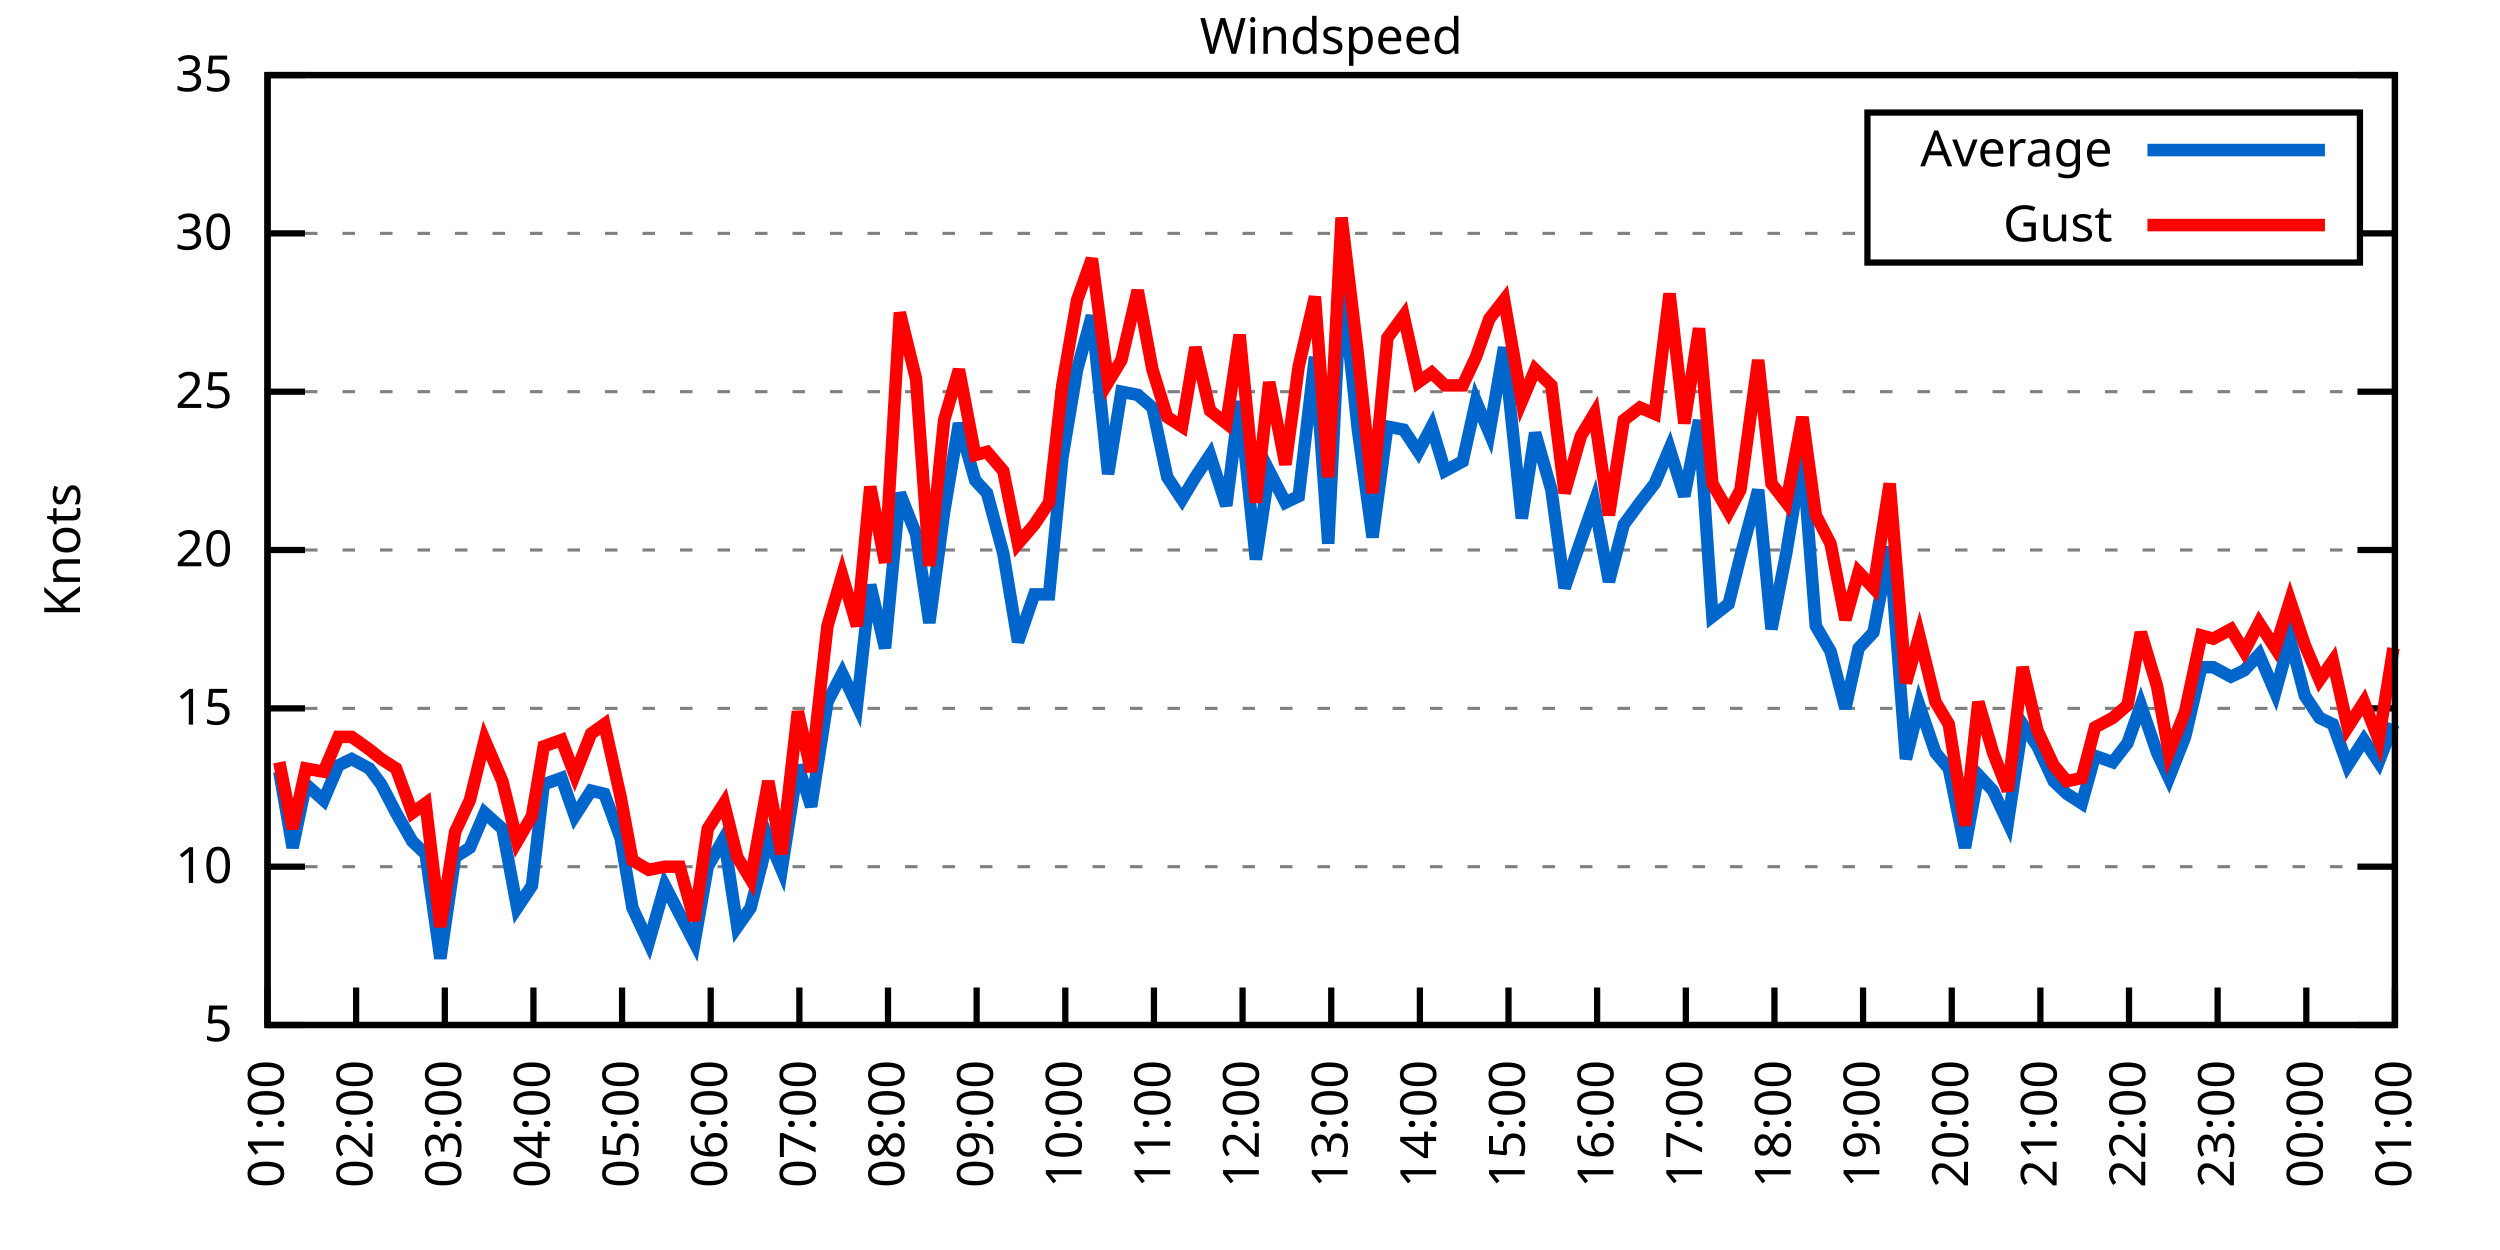
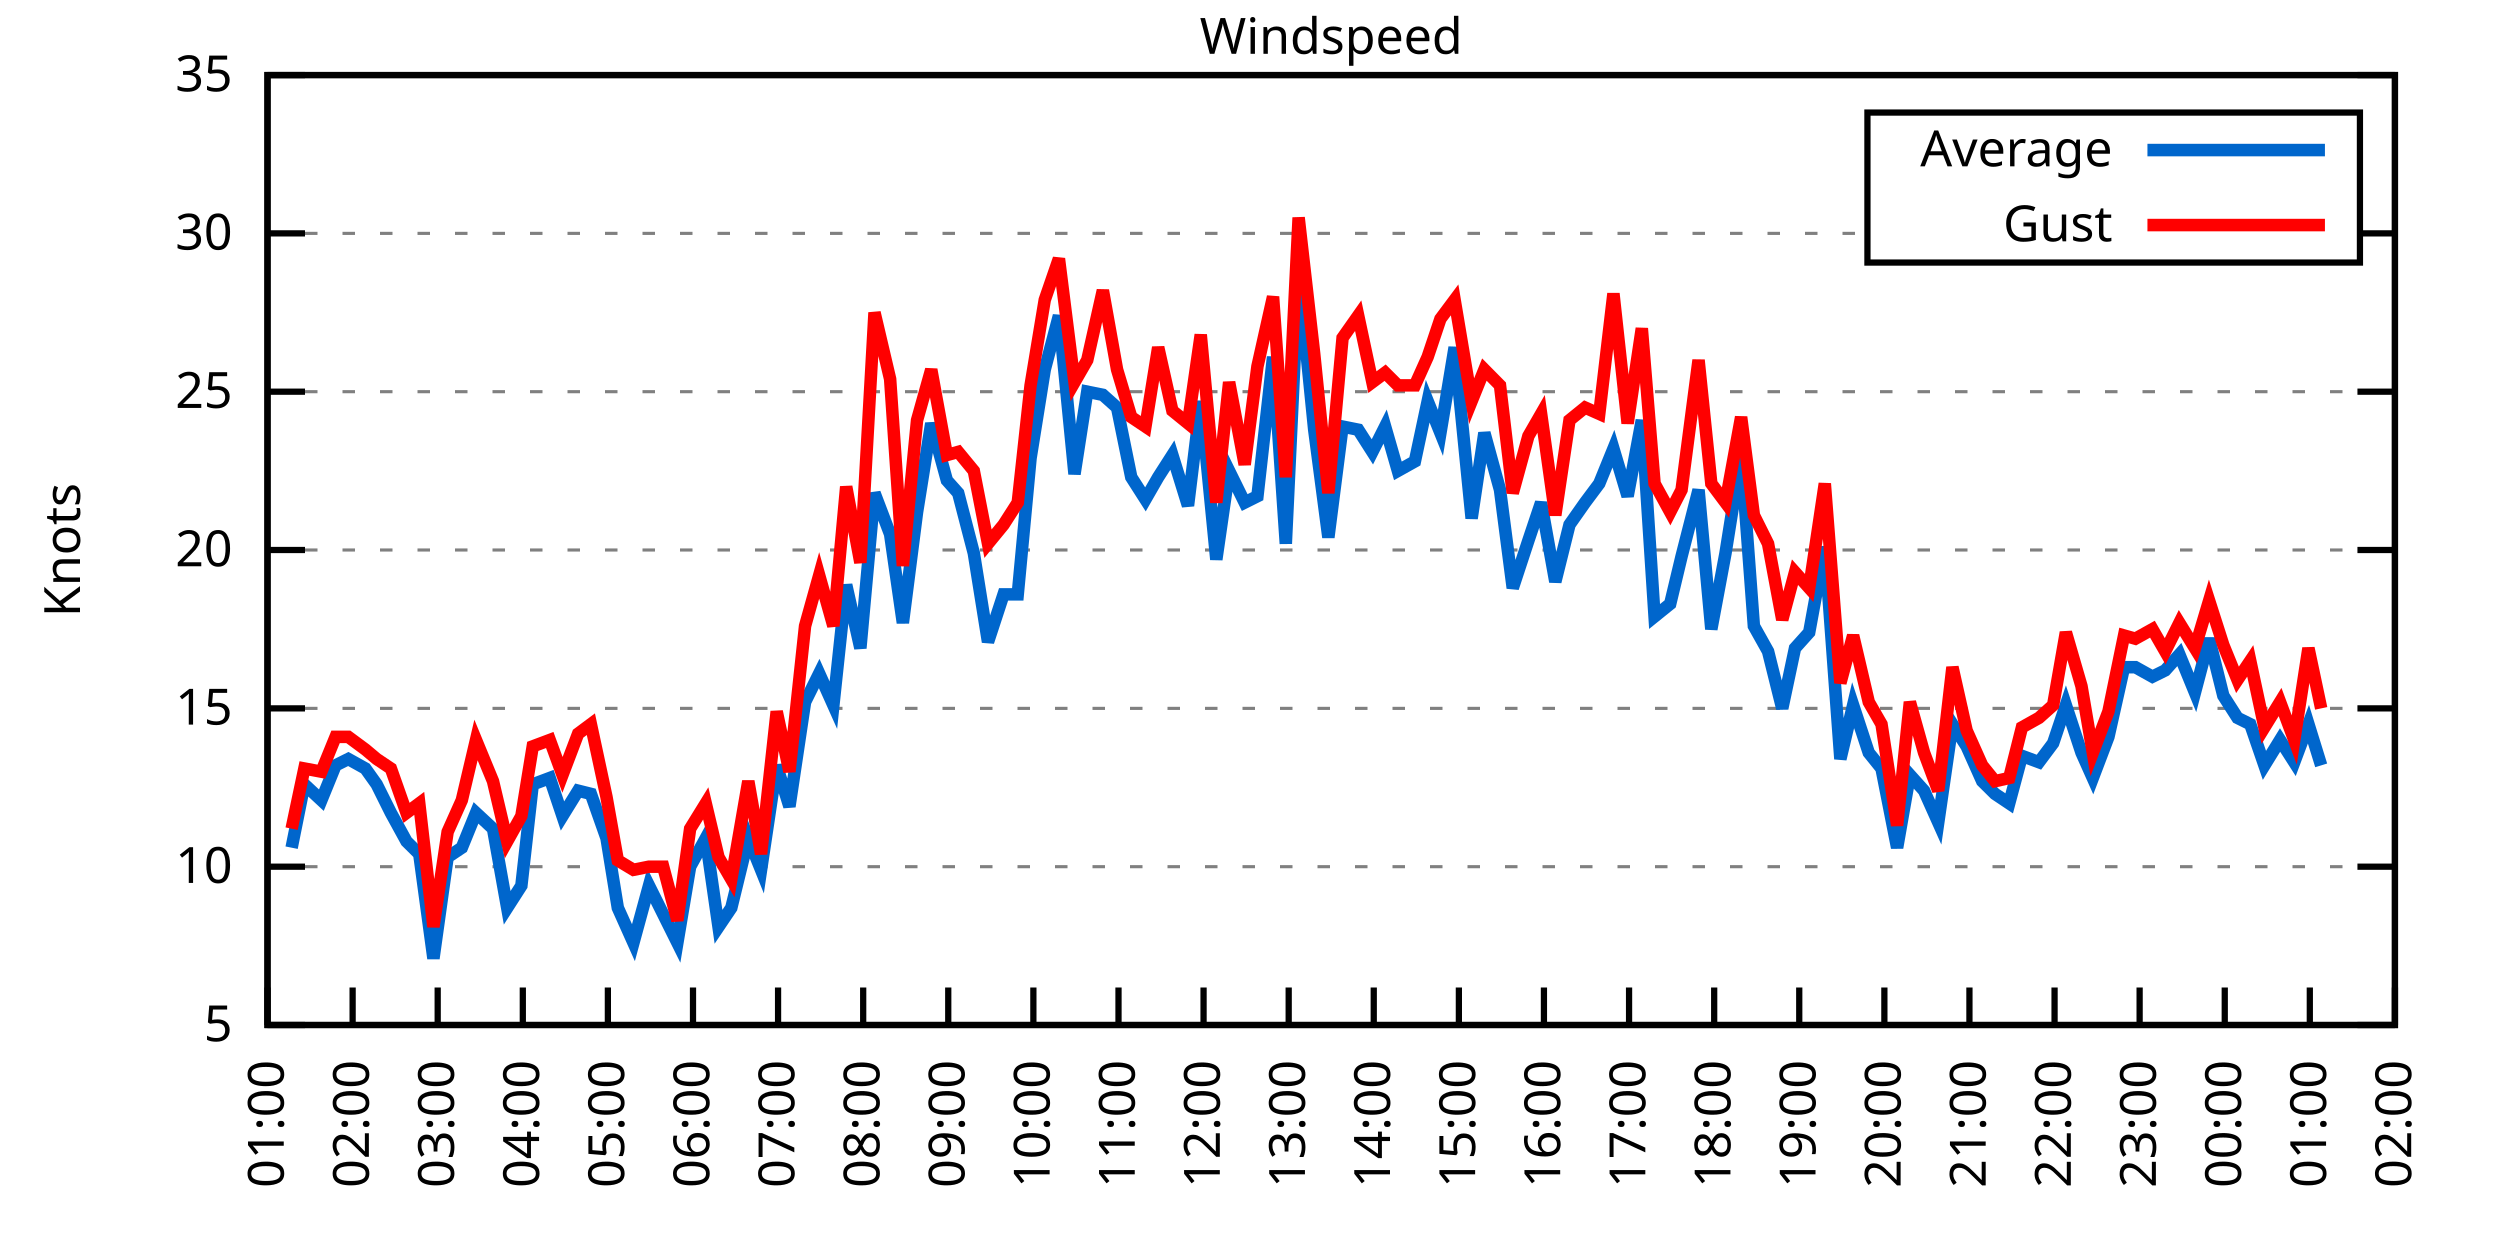
<svg xmlns="http://www.w3.org/2000/svg" xmlns:xlink="http://www.w3.org/1999/xlink" width="400" height="200" viewBox="0 0 400 200">
  <g id="gnuplot_canvas">
    <rect x="0" y="0" width="400" height="200" fill="none" />
    <defs>
      <circle id="gpDot" r="0.5" stroke-width="0.5" stroke="currentColor" />
      <path id="gpPt0" stroke-width="0.333" stroke="currentColor" d="M-1,0 h2 M0,-1 v2" />
      <path id="gpPt1" stroke-width="0.333" stroke="currentColor" d="M-1,-1 L1,1 M1,-1 L-1,1" />
      <path id="gpPt2" stroke-width="0.333" stroke="currentColor" d="M-1,0 L1,0 M0,-1 L0,1 M-1,-1 L1,1 M-1,1 L1,-1" />
      <rect id="gpPt3" stroke-width="0.333" stroke="currentColor" x="-1" y="-1" width="2" height="2" />
      <rect id="gpPt4" stroke-width="0.333" stroke="currentColor" fill="currentColor" x="-1" y="-1" width="2" height="2" />
      <circle id="gpPt5" stroke-width="0.333" stroke="currentColor" cx="0" cy="0" r="1" />
      <use xlink:href="#gpPt5" id="gpPt6" fill="currentColor" stroke="none" />
      <path id="gpPt7" stroke-width="0.333" stroke="currentColor" d="M0,-1.33 L-1.33,0.67 L1.33,0.67 z" />
      <use xlink:href="#gpPt7" id="gpPt8" fill="currentColor" stroke="none" />
      <use xlink:href="#gpPt7" id="gpPt9" stroke="currentColor" transform="rotate(180)" />
      <use xlink:href="#gpPt9" id="gpPt10" fill="currentColor" stroke="none" />
      <use xlink:href="#gpPt3" id="gpPt11" stroke="currentColor" transform="rotate(45)" />
      <use xlink:href="#gpPt11" id="gpPt12" fill="currentColor" stroke="none" />
      <path id="gpPt13" stroke-width="0.333" stroke="currentColor" d="M0,1.330 L1.265,0.411 L0.782,-1.067 L-0.782,-1.076 L-1.265,0.411 z" />
      <use xlink:href="#gpPt13" id="gpPt14" fill="currentColor" stroke="none" />
      <filter id="textbox" filterUnits="objectBoundingBox" x="0" y="0" height="1" width="1">
        <feFlood flood-color="white" flood-opacity="1" result="bgnd" />
        <feComposite in="SourceGraphic" in2="bgnd" operator="atop" />
      </filter>
      <filter id="greybox" filterUnits="objectBoundingBox" x="0" y="0" height="1" width="1">
        <feFlood flood-color="lightgrey" flood-opacity="1" result="grey" />
        <feComposite in="SourceGraphic" in2="grey" operator="atop" />
      </filter>
    </defs>
    <g fill="none" color="white" stroke="currentColor" stroke-width="1.00" stroke-linecap="butt" stroke-linejoin="miter">
</g>
    <g fill="none" color="black" stroke="currentColor" stroke-width="1.00" stroke-linecap="butt" stroke-linejoin="miter">
      <g stroke="none" shape-rendering="crispEdges">
        <polygon fill="rgb(255, 255, 255)" points="42.80,164.00 383.18,164.00 383.18,12.02 42.80,12.02 " />
      </g>
    </g>
    <g fill="none" color="black" stroke="currentColor" stroke-width="1.00" stroke-linecap="butt" stroke-linejoin="miter">
</g>
    <g fill="none" color="black" stroke="black" stroke-width="0.50" stroke-linecap="butt" stroke-linejoin="miter">
</g>
    <g fill="none" color="gray" stroke="currentColor" stroke-width="0.50" stroke-linecap="butt" stroke-linejoin="miter">
      <path stroke="gray" stroke-dasharray="2,4" class="gridline" d="M42.80,164.00 L383.19,164.00  " />
    </g>
    <g fill="none" color="gray" stroke="gray" stroke-width="1.00" stroke-linecap="butt" stroke-linejoin="miter">
</g>
    <g fill="none" color="black" stroke="currentColor" stroke-width="1.00" stroke-linecap="butt" stroke-linejoin="miter">
      <path stroke="black" d="M42.80,164.00 L48.80,164.00 M383.19,164.00 L377.19,164.00  " />
      <g transform="translate(37.20,166.60)" stroke="none" fill="black" font-family="Sans" font-size="8.00" text-anchor="end">
        <text>
          <tspan font-family="Sans"> 5</tspan>
        </text>
      </g>
    </g>
    <g fill="none" color="black" stroke="currentColor" stroke-width="1.00" stroke-linecap="butt" stroke-linejoin="miter">
</g>
    <g fill="none" color="black" stroke="black" stroke-width="0.50" stroke-linecap="butt" stroke-linejoin="miter">
</g>
    <g fill="none" color="gray" stroke="currentColor" stroke-width="0.50" stroke-linecap="butt" stroke-linejoin="miter">
      <path stroke="gray" stroke-dasharray="2,4" class="gridline" d="M42.80,138.67 L383.19,138.67  " />
    </g>
    <g fill="none" color="gray" stroke="gray" stroke-width="1.00" stroke-linecap="butt" stroke-linejoin="miter">
</g>
    <g fill="none" color="black" stroke="currentColor" stroke-width="1.00" stroke-linecap="butt" stroke-linejoin="miter">
      <path stroke="black" d="M42.80,138.67 L48.80,138.67 M383.19,138.67 L377.19,138.67  " />
      <g transform="translate(37.20,141.27)" stroke="none" fill="black" font-family="Sans" font-size="8.00" text-anchor="end">
        <text>
          <tspan font-family="Sans"> 10</tspan>
        </text>
      </g>
    </g>
    <g fill="none" color="black" stroke="currentColor" stroke-width="1.00" stroke-linecap="butt" stroke-linejoin="miter">
</g>
    <g fill="none" color="black" stroke="black" stroke-width="0.50" stroke-linecap="butt" stroke-linejoin="miter">
</g>
    <g fill="none" color="gray" stroke="currentColor" stroke-width="0.50" stroke-linecap="butt" stroke-linejoin="miter">
      <path stroke="gray" stroke-dasharray="2,4" class="gridline" d="M42.80,113.34 L383.19,113.34  " />
    </g>
    <g fill="none" color="gray" stroke="gray" stroke-width="1.00" stroke-linecap="butt" stroke-linejoin="miter">
</g>
    <g fill="none" color="black" stroke="currentColor" stroke-width="1.00" stroke-linecap="butt" stroke-linejoin="miter">
      <path stroke="black" d="M42.80,113.34 L48.80,113.34 M383.19,113.34 L377.19,113.34  " />
      <g transform="translate(37.20,115.94)" stroke="none" fill="black" font-family="Sans" font-size="8.00" text-anchor="end">
        <text>
          <tspan font-family="Sans"> 15</tspan>
        </text>
      </g>
    </g>
    <g fill="none" color="black" stroke="currentColor" stroke-width="1.00" stroke-linecap="butt" stroke-linejoin="miter">
</g>
    <g fill="none" color="black" stroke="black" stroke-width="0.50" stroke-linecap="butt" stroke-linejoin="miter">
</g>
    <g fill="none" color="gray" stroke="currentColor" stroke-width="0.50" stroke-linecap="butt" stroke-linejoin="miter">
      <path stroke="gray" stroke-dasharray="2,4" class="gridline" d="M42.80,88.00 L383.19,88.00  " />
    </g>
    <g fill="none" color="gray" stroke="gray" stroke-width="1.00" stroke-linecap="butt" stroke-linejoin="miter">
</g>
    <g fill="none" color="black" stroke="currentColor" stroke-width="1.00" stroke-linecap="butt" stroke-linejoin="miter">
      <path stroke="black" d="M42.80,88.00 L48.80,88.00 M383.19,88.00 L377.19,88.00  " />
      <g transform="translate(37.20,90.60)" stroke="none" fill="black" font-family="Sans" font-size="8.00" text-anchor="end">
        <text>
          <tspan font-family="Sans"> 20</tspan>
        </text>
      </g>
    </g>
    <g fill="none" color="black" stroke="currentColor" stroke-width="1.00" stroke-linecap="butt" stroke-linejoin="miter">
</g>
    <g fill="none" color="black" stroke="black" stroke-width="0.50" stroke-linecap="butt" stroke-linejoin="miter">
</g>
    <g fill="none" color="gray" stroke="currentColor" stroke-width="0.50" stroke-linecap="butt" stroke-linejoin="miter">
      <path stroke="gray" stroke-dasharray="2,4" class="gridline" d="M42.80,62.67 L383.19,62.67  " />
    </g>
    <g fill="none" color="gray" stroke="gray" stroke-width="1.00" stroke-linecap="butt" stroke-linejoin="miter">
</g>
    <g fill="none" color="black" stroke="currentColor" stroke-width="1.00" stroke-linecap="butt" stroke-linejoin="miter">
      <path stroke="black" d="M42.80,62.67 L48.80,62.67 M383.19,62.67 L377.19,62.67  " />
      <g transform="translate(37.20,65.27)" stroke="none" fill="black" font-family="Sans" font-size="8.00" text-anchor="end">
        <text>
          <tspan font-family="Sans"> 25</tspan>
        </text>
      </g>
    </g>
    <g fill="none" color="black" stroke="currentColor" stroke-width="1.00" stroke-linecap="butt" stroke-linejoin="miter">
</g>
    <g fill="none" color="black" stroke="black" stroke-width="0.50" stroke-linecap="butt" stroke-linejoin="miter">
</g>
    <g fill="none" color="gray" stroke="currentColor" stroke-width="0.50" stroke-linecap="butt" stroke-linejoin="miter">
      <path stroke="gray" stroke-dasharray="2,4" class="gridline" d="M42.80,37.34 L298.79,37.34 M377.59,37.34 L383.19,37.34  " />
    </g>
    <g fill="none" color="gray" stroke="gray" stroke-width="1.00" stroke-linecap="butt" stroke-linejoin="miter">
</g>
    <g fill="none" color="black" stroke="currentColor" stroke-width="1.00" stroke-linecap="butt" stroke-linejoin="miter">
      <path stroke="black" d="M42.80,37.34 L48.80,37.34 M383.19,37.34 L377.19,37.34  " />
      <g transform="translate(37.20,39.94)" stroke="none" fill="black" font-family="Sans" font-size="8.00" text-anchor="end">
        <text>
          <tspan font-family="Sans"> 30</tspan>
        </text>
      </g>
    </g>
    <g fill="none" color="black" stroke="currentColor" stroke-width="1.00" stroke-linecap="butt" stroke-linejoin="miter">
</g>
    <g fill="none" color="black" stroke="black" stroke-width="0.50" stroke-linecap="butt" stroke-linejoin="miter">
</g>
    <g fill="none" color="gray" stroke="currentColor" stroke-width="0.50" stroke-linecap="butt" stroke-linejoin="miter">
      <path stroke="gray" stroke-dasharray="2,4" class="gridline" d="M42.80,12.01 L383.19,12.01  " />
    </g>
    <g fill="none" color="gray" stroke="gray" stroke-width="1.00" stroke-linecap="butt" stroke-linejoin="miter">
</g>
    <g fill="none" color="black" stroke="currentColor" stroke-width="1.00" stroke-linecap="butt" stroke-linejoin="miter">
      <path stroke="black" d="M42.80,12.01 L48.80,12.01 M383.19,12.01 L377.19,12.01  " />
      <g transform="translate(37.20,14.61)" stroke="none" fill="black" font-family="Sans" font-size="8.00" text-anchor="end">
        <text>
          <tspan font-family="Sans"> 35</tspan>
        </text>
      </g>
    </g>
    <g fill="none" color="black" stroke="currentColor" stroke-width="1.00" stroke-linecap="butt" stroke-linejoin="miter">
      <path stroke="black" d="M42.80,164.00 L42.80,158.00  " />
      <g transform="translate(45.40,169.60) rotate(270.00)" stroke="none" fill="black" font-family="Sans" font-size="8.00" text-anchor="end">
        <text>
          <tspan font-family="Sans">01:00</tspan>
        </text>
      </g>
    </g>
    <g fill="none" color="black" stroke="currentColor" stroke-width="1.00" stroke-linecap="butt" stroke-linejoin="miter">
-       <path stroke="black" d="M56.98,164.00 L56.98,158.00  " />
-       <g transform="translate(59.58,169.60) rotate(270.00)" stroke="none" fill="black" font-family="Sans" font-size="8.00" text-anchor="end">
+       <path stroke="black" d="M56.42,164.00 L56.42,158.00  " />
+       <g transform="translate(59.02,169.60) rotate(270.00)" stroke="none" fill="black" font-family="Sans" font-size="8.00" text-anchor="end">
        <text>
          <tspan font-family="Sans">02:00</tspan>
        </text>
      </g>
    </g>
    <g fill="none" color="black" stroke="currentColor" stroke-width="1.00" stroke-linecap="butt" stroke-linejoin="miter">
-       <path stroke="black" d="M71.17,164.00 L71.17,158.00  " />
-       <g transform="translate(73.77,169.60) rotate(270.00)" stroke="none" fill="black" font-family="Sans" font-size="8.00" text-anchor="end">
+       <path stroke="black" d="M70.03,164.00 L70.03,158.00  " />
+       <g transform="translate(72.63,169.60) rotate(270.00)" stroke="none" fill="black" font-family="Sans" font-size="8.00" text-anchor="end">
        <text>
          <tspan font-family="Sans">03:00</tspan>
        </text>
      </g>
    </g>
    <g fill="none" color="black" stroke="currentColor" stroke-width="1.00" stroke-linecap="butt" stroke-linejoin="miter">
-       <path stroke="black" d="M85.35,164.00 L85.35,158.00  " />
-       <g transform="translate(87.95,169.60) rotate(270.00)" stroke="none" fill="black" font-family="Sans" font-size="8.00" text-anchor="end">
+       <path stroke="black" d="M83.65,164.00 L83.65,158.00  " />
+       <g transform="translate(86.25,169.60) rotate(270.00)" stroke="none" fill="black" font-family="Sans" font-size="8.00" text-anchor="end">
        <text>
          <tspan font-family="Sans">04:00</tspan>
        </text>
      </g>
    </g>
    <g fill="none" color="black" stroke="currentColor" stroke-width="1.00" stroke-linecap="butt" stroke-linejoin="miter">
-       <path stroke="black" d="M99.53,164.00 L99.53,158.00  " />
-       <g transform="translate(102.13,169.60) rotate(270.00)" stroke="none" fill="black" font-family="Sans" font-size="8.00" text-anchor="end">
+       <path stroke="black" d="M97.26,164.00 L97.26,158.00  " />
+       <g transform="translate(99.86,169.60) rotate(270.00)" stroke="none" fill="black" font-family="Sans" font-size="8.00" text-anchor="end">
        <text>
          <tspan font-family="Sans">05:00</tspan>
        </text>
      </g>
    </g>
    <g fill="none" color="black" stroke="currentColor" stroke-width="1.00" stroke-linecap="butt" stroke-linejoin="miter">
-       <path stroke="black" d="M113.71,164.00 L113.71,158.00  " />
-       <g transform="translate(116.31,169.60) rotate(270.00)" stroke="none" fill="black" font-family="Sans" font-size="8.00" text-anchor="end">
+       <path stroke="black" d="M110.88,164.00 L110.88,158.00  " />
+       <g transform="translate(113.48,169.60) rotate(270.00)" stroke="none" fill="black" font-family="Sans" font-size="8.00" text-anchor="end">
        <text>
          <tspan font-family="Sans">06:00</tspan>
        </text>
      </g>
    </g>
    <g fill="none" color="black" stroke="currentColor" stroke-width="1.00" stroke-linecap="butt" stroke-linejoin="miter">
-       <path stroke="black" d="M127.90,164.00 L127.90,158.00  " />
-       <g transform="translate(130.50,169.60) rotate(270.00)" stroke="none" fill="black" font-family="Sans" font-size="8.00" text-anchor="end">
+       <path stroke="black" d="M124.49,164.00 L124.49,158.00  " />
+       <g transform="translate(127.09,169.60) rotate(270.00)" stroke="none" fill="black" font-family="Sans" font-size="8.00" text-anchor="end">
        <text>
          <tspan font-family="Sans">07:00</tspan>
        </text>
      </g>
    </g>
    <g fill="none" color="black" stroke="currentColor" stroke-width="1.00" stroke-linecap="butt" stroke-linejoin="miter">
-       <path stroke="black" d="M142.08,164.00 L142.08,158.00  " />
-       <g transform="translate(144.68,169.60) rotate(270.00)" stroke="none" fill="black" font-family="Sans" font-size="8.00" text-anchor="end">
+       <path stroke="black" d="M138.11,164.00 L138.11,158.00  " />
+       <g transform="translate(140.71,169.60) rotate(270.00)" stroke="none" fill="black" font-family="Sans" font-size="8.00" text-anchor="end">
        <text>
          <tspan font-family="Sans">08:00</tspan>
        </text>
      </g>
    </g>
    <g fill="none" color="black" stroke="currentColor" stroke-width="1.00" stroke-linecap="butt" stroke-linejoin="miter">
-       <path stroke="black" d="M156.26,164.00 L156.26,158.00  " />
-       <g transform="translate(158.86,169.60) rotate(270.00)" stroke="none" fill="black" font-family="Sans" font-size="8.00" text-anchor="end">
+       <path stroke="black" d="M151.72,164.00 L151.72,158.00  " />
+       <g transform="translate(154.32,169.60) rotate(270.00)" stroke="none" fill="black" font-family="Sans" font-size="8.00" text-anchor="end">
        <text>
          <tspan font-family="Sans">09:00</tspan>
        </text>
      </g>
    </g>
    <g fill="none" color="black" stroke="currentColor" stroke-width="1.00" stroke-linecap="butt" stroke-linejoin="miter">
-       <path stroke="black" d="M170.45,164.00 L170.45,158.00  " />
-       <g transform="translate(173.05,169.60) rotate(270.00)" stroke="none" fill="black" font-family="Sans" font-size="8.00" text-anchor="end">
+       <path stroke="black" d="M165.34,164.00 L165.34,158.00  " />
+       <g transform="translate(167.94,169.60) rotate(270.00)" stroke="none" fill="black" font-family="Sans" font-size="8.00" text-anchor="end">
        <text>
          <tspan font-family="Sans">10:00</tspan>
        </text>
      </g>
    </g>
    <g fill="none" color="black" stroke="currentColor" stroke-width="1.00" stroke-linecap="butt" stroke-linejoin="miter">
-       <path stroke="black" d="M184.63,164.00 L184.63,158.00  " />
-       <g transform="translate(187.23,169.60) rotate(270.00)" stroke="none" fill="black" font-family="Sans" font-size="8.00" text-anchor="end">
+       <path stroke="black" d="M178.96,164.00 L178.96,158.00  " />
+       <g transform="translate(181.56,169.60) rotate(270.00)" stroke="none" fill="black" font-family="Sans" font-size="8.00" text-anchor="end">
        <text>
          <tspan font-family="Sans">11:00</tspan>
        </text>
      </g>
    </g>
    <g fill="none" color="black" stroke="currentColor" stroke-width="1.00" stroke-linecap="butt" stroke-linejoin="miter">
-       <path stroke="black" d="M198.81,164.00 L198.81,158.00  " />
-       <g transform="translate(201.41,169.60) rotate(270.00)" stroke="none" fill="black" font-family="Sans" font-size="8.00" text-anchor="end">
+       <path stroke="black" d="M192.57,164.00 L192.57,158.00  " />
+       <g transform="translate(195.17,169.60) rotate(270.00)" stroke="none" fill="black" font-family="Sans" font-size="8.00" text-anchor="end">
        <text>
          <tspan font-family="Sans">12:00</tspan>
        </text>
      </g>
    </g>
    <g fill="none" color="black" stroke="currentColor" stroke-width="1.00" stroke-linecap="butt" stroke-linejoin="miter">
-       <path stroke="black" d="M213.00,164.00 L213.00,158.00  " />
-       <g transform="translate(215.60,169.60) rotate(270.00)" stroke="none" fill="black" font-family="Sans" font-size="8.00" text-anchor="end">
+       <path stroke="black" d="M206.19,164.00 L206.19,158.00  " />
+       <g transform="translate(208.79,169.60) rotate(270.00)" stroke="none" fill="black" font-family="Sans" font-size="8.00" text-anchor="end">
        <text>
          <tspan font-family="Sans">13:00</tspan>
        </text>
      </g>
    </g>
    <g fill="none" color="black" stroke="currentColor" stroke-width="1.00" stroke-linecap="butt" stroke-linejoin="miter">
-       <path stroke="black" d="M227.18,164.00 L227.18,158.00  " />
-       <g transform="translate(229.78,169.60) rotate(270.00)" stroke="none" fill="black" font-family="Sans" font-size="8.00" text-anchor="end">
+       <path stroke="black" d="M219.80,164.00 L219.80,158.00  " />
+       <g transform="translate(222.40,169.60) rotate(270.00)" stroke="none" fill="black" font-family="Sans" font-size="8.00" text-anchor="end">
        <text>
          <tspan font-family="Sans">14:00</tspan>
        </text>
      </g>
    </g>
    <g fill="none" color="black" stroke="currentColor" stroke-width="1.00" stroke-linecap="butt" stroke-linejoin="miter">
-       <path stroke="black" d="M241.36,164.00 L241.36,158.00  " />
-       <g transform="translate(243.96,169.60) rotate(270.00)" stroke="none" fill="black" font-family="Sans" font-size="8.00" text-anchor="end">
+       <path stroke="black" d="M233.42,164.00 L233.42,158.00  " />
+       <g transform="translate(236.02,169.60) rotate(270.00)" stroke="none" fill="black" font-family="Sans" font-size="8.00" text-anchor="end">
        <text>
          <tspan font-family="Sans">15:00</tspan>
        </text>
      </g>
    </g>
    <g fill="none" color="black" stroke="currentColor" stroke-width="1.00" stroke-linecap="butt" stroke-linejoin="miter">
-       <path stroke="black" d="M255.54,164.00 L255.54,158.00  " />
-       <g transform="translate(258.14,169.60) rotate(270.00)" stroke="none" fill="black" font-family="Sans" font-size="8.00" text-anchor="end">
+       <path stroke="black" d="M247.03,164.00 L247.03,158.00  " />
+       <g transform="translate(249.63,169.60) rotate(270.00)" stroke="none" fill="black" font-family="Sans" font-size="8.00" text-anchor="end">
        <text>
          <tspan font-family="Sans">16:00</tspan>
        </text>
      </g>
    </g>
    <g fill="none" color="black" stroke="currentColor" stroke-width="1.00" stroke-linecap="butt" stroke-linejoin="miter">
-       <path stroke="black" d="M269.73,164.00 L269.73,158.00  " />
-       <g transform="translate(272.33,169.60) rotate(270.00)" stroke="none" fill="black" font-family="Sans" font-size="8.00" text-anchor="end">
+       <path stroke="black" d="M260.65,164.00 L260.65,158.00  " />
+       <g transform="translate(263.25,169.60) rotate(270.00)" stroke="none" fill="black" font-family="Sans" font-size="8.00" text-anchor="end">
        <text>
          <tspan font-family="Sans">17:00</tspan>
        </text>
      </g>
    </g>
    <g fill="none" color="black" stroke="currentColor" stroke-width="1.00" stroke-linecap="butt" stroke-linejoin="miter">
-       <path stroke="black" d="M283.91,164.00 L283.91,158.00  " />
-       <g transform="translate(286.51,169.60) rotate(270.00)" stroke="none" fill="black" font-family="Sans" font-size="8.00" text-anchor="end">
+       <path stroke="black" d="M274.27,164.00 L274.27,158.00  " />
+       <g transform="translate(276.87,169.60) rotate(270.00)" stroke="none" fill="black" font-family="Sans" font-size="8.00" text-anchor="end">
        <text>
          <tspan font-family="Sans">18:00</tspan>
        </text>
      </g>
    </g>
    <g fill="none" color="black" stroke="currentColor" stroke-width="1.00" stroke-linecap="butt" stroke-linejoin="miter">
-       <path stroke="black" d="M298.09,164.00 L298.09,158.00  " />
-       <g transform="translate(300.69,169.60) rotate(270.00)" stroke="none" fill="black" font-family="Sans" font-size="8.00" text-anchor="end">
+       <path stroke="black" d="M287.88,164.00 L287.88,158.00  " />
+       <g transform="translate(290.48,169.60) rotate(270.00)" stroke="none" fill="black" font-family="Sans" font-size="8.00" text-anchor="end">
        <text>
          <tspan font-family="Sans">19:00</tspan>
        </text>
      </g>
    </g>
    <g fill="none" color="black" stroke="currentColor" stroke-width="1.00" stroke-linecap="butt" stroke-linejoin="miter">
-       <path stroke="black" d="M312.28,164.00 L312.28,158.00  " />
-       <g transform="translate(314.88,169.60) rotate(270.00)" stroke="none" fill="black" font-family="Sans" font-size="8.00" text-anchor="end">
+       <path stroke="black" d="M301.50,164.00 L301.50,158.00  " />
+       <g transform="translate(304.10,169.60) rotate(270.00)" stroke="none" fill="black" font-family="Sans" font-size="8.00" text-anchor="end">
        <text>
          <tspan font-family="Sans">20:00</tspan>
        </text>
      </g>
    </g>
    <g fill="none" color="black" stroke="currentColor" stroke-width="1.00" stroke-linecap="butt" stroke-linejoin="miter">
-       <path stroke="black" d="M326.46,164.00 L326.46,158.00  " />
-       <g transform="translate(329.06,169.60) rotate(270.00)" stroke="none" fill="black" font-family="Sans" font-size="8.00" text-anchor="end">
+       <path stroke="black" d="M315.11,164.00 L315.11,158.00  " />
+       <g transform="translate(317.71,169.60) rotate(270.00)" stroke="none" fill="black" font-family="Sans" font-size="8.00" text-anchor="end">
        <text>
          <tspan font-family="Sans">21:00</tspan>
        </text>
      </g>
    </g>
    <g fill="none" color="black" stroke="currentColor" stroke-width="1.00" stroke-linecap="butt" stroke-linejoin="miter">
-       <path stroke="black" d="M340.64,164.00 L340.64,158.00  " />
-       <g transform="translate(343.24,169.60) rotate(270.00)" stroke="none" fill="black" font-family="Sans" font-size="8.00" text-anchor="end">
+       <path stroke="black" d="M328.73,164.00 L328.73,158.00  " />
+       <g transform="translate(331.33,169.60) rotate(270.00)" stroke="none" fill="black" font-family="Sans" font-size="8.00" text-anchor="end">
        <text>
          <tspan font-family="Sans">22:00</tspan>
        </text>
      </g>
    </g>
    <g fill="none" color="black" stroke="currentColor" stroke-width="1.00" stroke-linecap="butt" stroke-linejoin="miter">
-       <path stroke="black" d="M354.82,164.00 L354.82,158.00  " />
-       <g transform="translate(357.42,169.60) rotate(270.00)" stroke="none" fill="black" font-family="Sans" font-size="8.00" text-anchor="end">
+       <path stroke="black" d="M342.34,164.00 L342.34,158.00  " />
+       <g transform="translate(344.94,169.60) rotate(270.00)" stroke="none" fill="black" font-family="Sans" font-size="8.00" text-anchor="end">
        <text>
          <tspan font-family="Sans">23:00</tspan>
        </text>
      </g>
    </g>
    <g fill="none" color="black" stroke="currentColor" stroke-width="1.00" stroke-linecap="butt" stroke-linejoin="miter">
-       <path stroke="black" d="M369.01,164.00 L369.01,158.00  " />
-       <g transform="translate(371.61,169.60) rotate(270.00)" stroke="none" fill="black" font-family="Sans" font-size="8.00" text-anchor="end">
+       <path stroke="black" d="M355.96,164.00 L355.96,158.00  " />
+       <g transform="translate(358.56,169.60) rotate(270.00)" stroke="none" fill="black" font-family="Sans" font-size="8.00" text-anchor="end">
        <text>
          <tspan font-family="Sans">00:00</tspan>
+         </text>
+       </g>
+     </g>
+     <g fill="none" color="black" stroke="currentColor" stroke-width="1.00" stroke-linecap="butt" stroke-linejoin="miter">
+       <path stroke="black" d="M369.57,164.00 L369.57,158.00  " />
+       <g transform="translate(372.17,169.60) rotate(270.00)" stroke="none" fill="black" font-family="Sans" font-size="8.00" text-anchor="end">
+         <text>
+           <tspan font-family="Sans">01:00</tspan>
        </text>
      </g>
    </g>
    <g fill="none" color="black" stroke="currentColor" stroke-width="1.00" stroke-linecap="butt" stroke-linejoin="miter">
      <path stroke="black" d="M383.19,164.00 L383.19,158.00  " />
      <g transform="translate(385.79,169.60) rotate(270.00)" stroke="none" fill="black" font-family="Sans" font-size="8.00" text-anchor="end">
        <text>
-           <tspan font-family="Sans">01:00</tspan>
+           <tspan font-family="Sans">02:00</tspan>
        </text>
      </g>
    </g>
    <g fill="none" color="black" stroke="currentColor" stroke-width="1.00" stroke-linecap="butt" stroke-linejoin="miter">
</g>
    <g fill="none" color="black" stroke="currentColor" stroke-width="1.00" stroke-linecap="butt" stroke-linejoin="miter">
      <path stroke="black" d="M42.80,12.01 L42.80,164.00 L383.19,164.00 L383.19,12.01 L42.80,12.01 Z  " />
    </g>
    <g fill="none" color="black" stroke="currentColor" stroke-width="1.00" stroke-linecap="butt" stroke-linejoin="miter">
</g>
    <g fill="none" color="black" stroke="currentColor" stroke-width="1.00" stroke-linecap="butt" stroke-linejoin="miter">
      <path stroke="black" d="M298.79,42.01 L298.79,18.01 L377.59,18.01 L377.59,42.01 L298.79,42.01 Z  " />
    </g>
    <g id="Windspeed_plot_1">
      <g fill="none" color="white" stroke="black" stroke-width="2.00" stroke-linecap="butt" stroke-linejoin="miter">
</g>
      <g fill="none" color="black" stroke="currentColor" stroke-width="2.00" stroke-linecap="butt" stroke-linejoin="miter">
        <g transform="translate(337.99,26.61)" stroke="none" fill="black" font-family="Sans" font-size="8.00" text-anchor="end">
          <text>
            <tspan font-family="Sans">Average</tspan>
          </text>
        </g>
      </g>
      <g fill="none" color="black" stroke="currentColor" stroke-width="2.00" stroke-linecap="butt" stroke-linejoin="miter">
-         <path stroke="rgb(  0, 102, 204)" d="M343.59,24.01 L371.99,24.01 M44.69,123.47 L46.82,135.63 L48.95,125.50 L51.78,128.03 L54.15,122.46 L56.27,121.44   L59.11,122.96 L61.00,125.50 L63.37,130.06 L65.97,134.62 L68.09,136.64 L70.46,153.36 L72.82,137.15 L75.18,135.63   L77.55,130.06 L80.38,132.59 L82.75,145.25 L85.11,141.71 L87.00,125.50 L89.84,124.48 L91.97,130.56 L94.57,126.51   L96.70,127.02 L99.30,134.11 L101.19,145.25 L103.79,150.83 L106.39,141.71 L108.75,146.27 L111.11,150.83 L113.24,138.67   L115.84,134.11 L117.97,148.29 L120.10,145.25 L122.93,134.11 L125.06,139.17 L127.66,122.46 L129.79,129.04 L132.39,112.32   L134.75,107.76 L137.12,112.83 L139.24,93.58 L141.61,103.71 L143.97,78.89 L146.57,85.47 L148.70,99.66 L151.06,81.93   L153.43,67.74 L156.03,76.86 L157.92,78.89 L160.52,88.51 L162.88,102.70 L165.48,95.10 L167.85,95.10 L169.97,73.31   L172.34,59.13 L174.70,50.51 L177.30,75.85 L179.43,62.67 L182.03,63.18 L184.39,65.21 L186.76,76.35 L189.12,79.90   L191.25,76.35 L193.61,72.81 L196.21,80.91 L198.34,64.19 L200.94,89.52 L203.07,75.34 L205.67,80.41 L207.79,79.39   L210.39,57.10 L212.52,86.99 L214.65,43.93 L217.25,68.75 L219.61,85.98 L221.98,68.25 L224.58,68.75 L226.94,72.30   L229.07,68.25 L231.20,75.34 L234.03,73.82 L236.16,64.19 L238.29,69.26 L240.65,55.58 L243.49,82.94 L245.62,69.26   L248.22,78.38 L250.34,94.08 L252.94,86.49 L255.07,80.41 L257.43,93.07 L259.80,83.95 L262.40,80.41 L264.76,77.37   L267.13,71.79 L269.49,79.39 L271.85,67.23 L273.98,98.64 L276.58,96.62 L278.47,89.02 L281.31,78.38 L283.44,100.67   L285.80,88.51 L288.40,72.81 L290.53,100.16 L292.89,104.22 L295.26,113.34 L297.38,103.71 L299.75,101.18 L302.35,87.50   L304.95,121.44 L307.08,112.83 L309.68,120.43 L311.80,122.96 L314.40,135.63 L316.53,123.98 L318.89,126.51 L321.26,131.58   L323.62,115.87 L325.99,119.42 L328.59,124.99 L330.71,127.02 L333.08,128.54 L335.20,120.94 L338.04,121.95 L340.40,118.91   L342.53,112.83 L345.13,120.43 L347.02,124.48 L349.62,117.90 L352.22,106.75 L354.12,106.75 L356.95,108.27 L359.08,107.26   L361.44,104.72 L364.04,110.80 L366.41,102.19 L368.77,111.31 L371.13,114.86 L373.26,115.87 L375.63,122.46 L378.23,118.40   L380.59,121.95 L382.95,115.87  " />
+         <path stroke="rgb(  0, 102, 204)" d="M343.59,24.01 L371.99,24.01 M46.66,135.63 L48.70,125.50 L51.42,128.03 L53.69,122.46 L55.73,121.44 L58.46,122.96   L60.27,125.50 L62.54,130.06 L65.04,134.62 L67.08,136.64 L69.35,153.36 L71.62,137.15 L73.89,135.63 L76.16,130.06   L78.88,132.59 L81.15,145.25 L83.42,141.71 L85.24,125.50 L87.96,124.48 L90.00,130.56 L92.50,126.51 L94.54,127.02   L97.04,134.11 L98.85,145.25 L101.35,150.83 L103.84,141.71 L106.11,146.27 L108.38,150.83 L110.42,138.67 L112.92,134.11   L114.96,148.29 L117.01,145.25 L119.73,134.11 L121.77,139.17 L124.27,122.46 L126.31,129.04 L128.81,112.32 L131.07,107.76   L133.34,112.83 L135.39,93.58 L137.66,103.71 L139.92,78.89 L142.42,85.47 L144.46,99.66 L146.73,81.93 L149.00,67.74   L151.50,76.86 L153.31,78.89 L155.81,88.51 L158.08,102.70 L160.57,95.10 L162.84,95.10 L164.89,73.31 L167.16,59.13   L169.43,50.51 L171.92,75.85 L173.96,62.67 L176.46,63.18 L178.73,65.21 L181.00,76.35 L183.27,79.90 L185.31,76.35   L187.58,72.81 L190.08,80.91 L192.12,64.19 L194.61,89.52 L196.66,75.34 L199.15,80.41 L201.19,79.39 L203.69,57.10   L205.73,86.99 L207.78,43.93 L210.27,68.75 L212.54,85.98 L214.81,68.25 L217.31,68.75 L219.58,72.30 L221.62,68.25   L223.66,75.34 L226.38,73.82 L228.43,64.19 L230.47,69.26 L232.74,55.58 L235.46,82.94 L237.50,69.26 L240.00,78.38   L242.04,94.08 L244.54,86.49 L246.58,80.41 L248.85,93.07 L251.12,83.95 L253.61,80.41 L255.88,77.37 L258.15,71.79   L260.42,79.39 L262.69,67.23 L264.73,98.64 L267.23,96.62 L269.05,89.02 L271.77,78.38 L273.81,100.67 L276.08,88.51   L278.58,72.81 L280.62,100.16 L282.89,104.22 L285.16,113.34 L287.20,103.71 L289.47,101.18 L291.97,87.50 L294.46,121.44   L296.50,112.83 L299.00,120.43 L301.04,122.96 L303.54,135.63 L305.58,123.98 L307.85,126.51 L310.12,131.58 L312.39,115.87   L314.66,119.42 L317.15,124.99 L319.20,127.02 L321.47,128.54 L323.51,120.94 L326.23,121.95 L328.50,118.91 L330.54,112.83   L333.04,120.43 L334.85,124.48 L337.35,117.90 L339.85,106.75 L341.66,106.75 L344.39,108.27 L346.43,107.26 L348.70,104.72   L351.19,110.80 L353.46,102.19 L355.73,111.31 L358.00,114.86 L360.04,115.87 L362.31,122.46 L364.81,118.40 L367.08,121.95   L369.35,115.87 L371.39,122.46  " />
      </g>
    </g>
    <g id="Windspeed_plot_2">
      <g fill="none" color="black" stroke="currentColor" stroke-width="2.00" stroke-linecap="butt" stroke-linejoin="miter">
        <g transform="translate(337.99,38.61)" stroke="none" fill="black" font-family="Sans" font-size="8.00" text-anchor="end">
          <text>
            <tspan font-family="Sans">Gust</tspan>
          </text>
        </g>
      </g>
      <g fill="none" color="black" stroke="currentColor" stroke-width="2.00" stroke-linecap="butt" stroke-linejoin="miter">
-         <path stroke="rgb(255,   0,   0)" d="M343.59,36.01 L371.99,36.01 M44.69,121.95 L46.82,132.59 L48.95,122.96 L51.78,123.47 L54.15,117.90 L56.27,117.90   L59.11,119.92 L61.00,121.44 L63.37,122.96 L65.97,130.06 L68.09,128.54 L70.46,148.29 L72.82,133.10 L75.18,128.03   L77.55,118.40 L80.38,124.99 L82.75,134.62 L85.11,130.56 L87.00,119.42 L89.84,118.40 L91.97,123.98 L94.57,117.39   L96.70,115.87 L99.30,127.52 L101.19,137.66 L103.79,139.17 L106.39,138.67 L108.75,138.67 L111.11,147.28 L113.24,132.59   L115.84,128.54 L117.97,137.15 L120.10,140.69 L122.93,124.99 L125.06,136.64 L127.66,113.84 L129.79,123.47 L132.39,100.16   L134.75,92.06 L137.12,100.16 L139.24,77.87 L141.61,90.03 L143.97,50.01 L146.57,60.65 L148.70,90.54 L151.06,67.23   L153.43,59.13 L156.03,72.81 L157.92,72.30 L160.52,75.34 L162.88,86.99 L165.48,83.95 L167.85,80.41 L169.97,61.66   L172.34,47.98 L174.70,41.39 L177.30,61.15 L179.43,57.61 L182.03,46.46 L184.39,59.13 L186.76,66.73 L189.12,68.25   L191.25,55.58 L193.61,65.71 L196.21,67.74 L198.34,53.55 L200.94,80.41 L203.07,61.15 L205.67,74.33 L207.79,58.62   L210.39,47.47 L212.52,76.35 L214.65,34.81 L217.25,56.59 L219.61,78.89 L221.98,54.06 L224.58,50.51 L226.94,61.15   L229.07,59.63 L231.20,61.66 L234.03,61.66 L236.16,57.10 L238.29,51.02 L240.65,47.98 L243.49,64.19 L245.62,59.13   L248.22,61.66 L250.34,78.89 L252.94,69.77 L255.07,66.22 L257.43,82.43 L259.80,67.23 L262.40,65.21 L264.76,66.22   L267.13,46.97 L269.49,67.74 L271.85,52.54 L273.98,77.37 L276.58,81.93 L278.47,78.38 L281.31,57.61 L283.44,77.37   L285.80,80.41 L288.40,66.73 L290.53,82.43 L292.89,86.99 L295.26,99.15 L297.38,91.55 L299.75,94.08 L302.35,77.37   L304.95,109.28 L307.08,101.68 L309.68,112.32 L311.80,115.87 L314.40,132.08 L316.53,112.32 L318.89,120.43 L321.26,126.51   L323.62,106.75 L325.99,116.88 L328.59,122.46 L330.71,124.99 L333.08,124.48 L335.20,116.38 L338.04,114.86 L340.40,112.83   L342.53,101.18 L345.13,109.79 L347.02,120.43 L349.62,113.84 L352.22,101.68 L354.12,102.19 L356.95,100.67 L359.08,104.22   L361.44,99.66 L364.04,103.71 L366.41,96.11 L368.77,103.20 L371.13,108.78 L373.26,105.74 L375.63,116.38 L378.23,112.32   L380.59,118.40 L382.95,103.71  " />
+         <path stroke="rgb(255,   0,   0)" d="M343.59,36.01 L371.99,36.01 M46.66,132.59 L48.70,122.96 L51.42,123.47 L53.69,117.90 L55.73,117.90 L58.46,119.92   L60.27,121.44 L62.54,122.96 L65.04,130.06 L67.08,128.54 L69.35,148.29 L71.62,133.10 L73.89,128.03 L76.16,118.40   L78.88,124.99 L81.15,134.62 L83.42,130.56 L85.24,119.42 L87.96,118.40 L90.00,123.98 L92.50,117.39 L94.54,115.87   L97.04,127.52 L98.85,137.66 L101.35,139.17 L103.84,138.67 L106.11,138.67 L108.38,147.28 L110.42,132.59 L112.92,128.54   L114.96,137.15 L117.01,140.69 L119.73,124.99 L121.77,136.64 L124.27,113.84 L126.31,123.47 L128.81,100.16 L131.07,92.06   L133.34,100.16 L135.39,77.87 L137.66,90.03 L139.92,50.01 L142.42,60.65 L144.46,90.54 L146.73,67.23 L149.00,59.13   L151.50,72.81 L153.31,72.30 L155.81,75.34 L158.08,86.99 L160.57,83.95 L162.84,80.41 L164.89,61.66 L167.16,47.98   L169.43,41.39 L171.92,61.15 L173.96,57.61 L176.46,46.46 L178.73,59.13 L181.00,66.73 L183.27,68.25 L185.31,55.58   L187.58,65.71 L190.08,67.74 L192.12,53.55 L194.61,80.41 L196.66,61.15 L199.15,74.33 L201.19,58.62 L203.69,47.47   L205.73,76.35 L207.78,34.81 L210.27,56.59 L212.54,78.89 L214.81,54.06 L217.31,50.51 L219.58,61.15 L221.62,59.63   L223.66,61.66 L226.38,61.66 L228.43,57.10 L230.47,51.02 L232.74,47.98 L235.46,64.19 L237.50,59.13 L240.00,61.66   L242.04,78.89 L244.54,69.77 L246.58,66.22 L248.85,82.43 L251.12,67.23 L253.61,65.21 L255.88,66.22 L258.15,46.97   L260.42,67.74 L262.69,52.54 L264.73,77.37 L267.23,81.93 L269.05,78.38 L271.77,57.61 L273.81,77.37 L276.08,80.41   L278.58,66.73 L280.62,82.43 L282.89,86.99 L285.16,99.15 L287.20,91.55 L289.47,94.08 L291.97,77.37 L294.46,109.28   L296.50,101.68 L299.00,112.32 L301.04,115.87 L303.54,132.08 L305.58,112.32 L307.85,120.43 L310.12,126.51 L312.39,106.75   L314.66,116.88 L317.15,122.46 L319.20,124.99 L321.47,124.48 L323.51,116.38 L326.23,114.86 L328.50,112.83 L330.54,101.18   L333.04,109.79 L334.85,120.43 L337.35,113.84 L339.85,101.68 L341.66,102.19 L344.39,100.67 L346.43,104.22 L348.70,99.66   L351.19,103.71 L353.46,96.11 L355.73,103.20 L358.00,108.78 L360.04,105.74 L362.31,116.38 L364.81,112.32 L367.08,118.40   L369.35,103.71 L371.39,113.34  " />
      </g>
    </g>
    <g fill="none" color="black" stroke="currentColor" stroke-width="2.00" stroke-linecap="butt" stroke-linejoin="miter">
</g>
    <g fill="none" color="black" stroke="black" stroke-width="1.00" stroke-linecap="butt" stroke-linejoin="miter">
</g>
    <g fill="none" color="black" stroke="currentColor" stroke-width="1.00" stroke-linecap="butt" stroke-linejoin="miter">
      <path stroke="black" d="M42.80,12.01 L42.80,164.00 L383.19,164.00 L383.19,12.01 L42.80,12.01 Z  " />
      <g transform="translate(12.80,88.01) rotate(270.00)" stroke="none" fill="black" font-family="Sans" font-size="8.00" text-anchor="middle">
        <text>
          <tspan font-family="Sans">Knots</tspan>
        </text>
      </g>
    </g>
    <g fill="none" color="black" stroke="currentColor" stroke-width="1.00" stroke-linecap="butt" stroke-linejoin="miter">
</g>
    <g fill="none" color="black" stroke="currentColor" stroke-width="1.00" stroke-linecap="butt" stroke-linejoin="miter">
      <g transform="translate(212.99,8.61)" stroke="none" fill="black" font-family="Sans" font-size="8.00" text-anchor="middle">
        <text>
          <tspan font-family="Sans">Windspeed</tspan>
        </text>
      </g>
    </g>
    <g fill="none" color="black" stroke="currentColor" stroke-width="1.00" stroke-linecap="butt" stroke-linejoin="miter">
</g>
  </g>
</svg>
